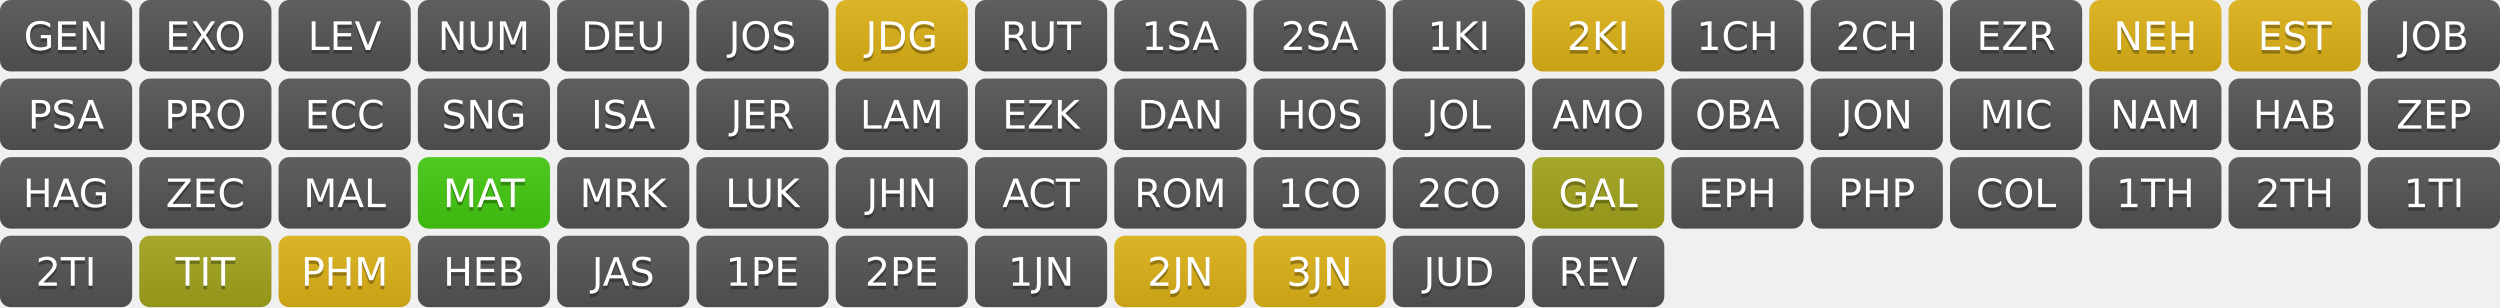
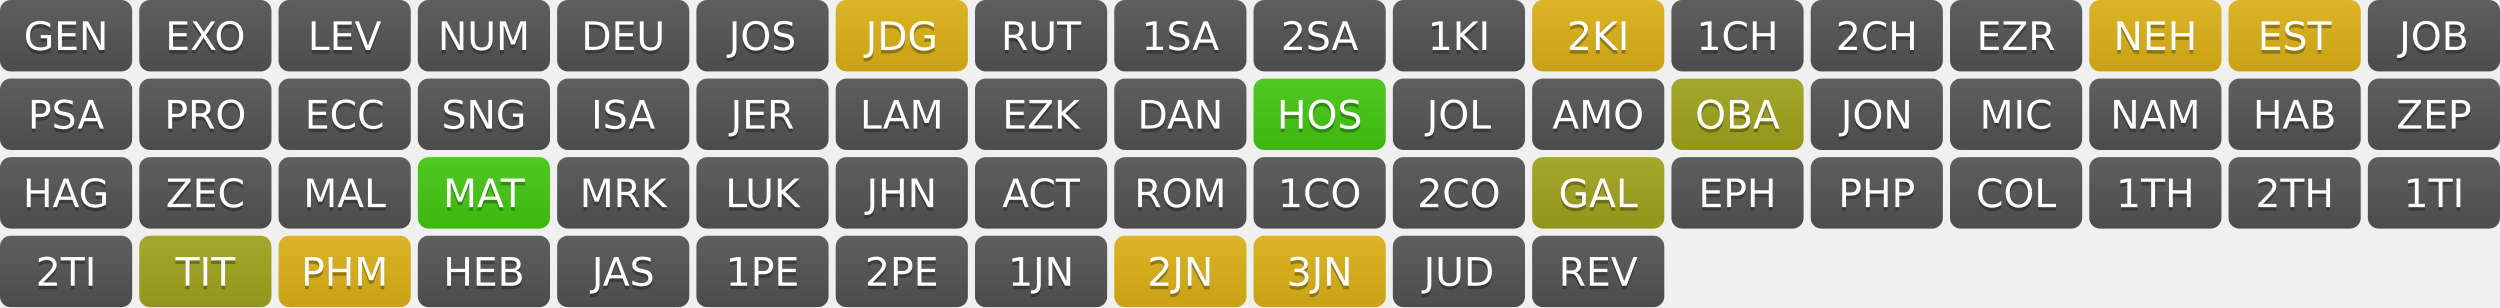
<svg xmlns="http://www.w3.org/2000/svg" width="700" height="86" role="img" aria-label="Progress">
  <linearGradient id="s" x2="0" y2="100%">
    <stop offset="0" stop-color="#bbb" stop-opacity=".1" />
    <stop offset="1" stop-opacity=".1" />
  </linearGradient>
  <clipPath id="r">
    <rect width="37" height="20" rx="3" fill="#fff" />
  </clipPath>
  <g transform="translate(0,0)">
    <g clip-path="url(#r)">
      <rect width="0" height="20" fill="#555" />
      <rect x="0" width="37" height="20" fill="#555" />
      <rect width="37" height="20" fill="url(#s)" />
    </g>
    <g fill="#fff" text-anchor="middle" font-family="Verdana,Geneva,DejaVu Sans,sans-serif" text-rendering="geometricPrecision" font-size="110">
      <text aria-hidden="true" x="185" y="150" fill="#010101" fill-opacity=".3" transform="scale(.1)" textLength="270">GEN</text>
      <text x="185" y="140" transform="scale(.1)" fill="#fff" textLength="270">GEN</text>
    </g>
  </g>
  <g transform="translate(39,0)">
    <g clip-path="url(#r)">
      <rect width="0" height="20" fill="#555" />
      <rect x="0" width="37" height="20" fill="#555" />
      <rect width="37" height="20" fill="url(#s)" />
    </g>
    <g fill="#fff" text-anchor="middle" font-family="Verdana,Geneva,DejaVu Sans,sans-serif" text-rendering="geometricPrecision" font-size="110">
      <text aria-hidden="true" x="185" y="150" fill="#010101" fill-opacity=".3" transform="scale(.1)" textLength="270">EXO</text>
      <text x="185" y="140" transform="scale(.1)" fill="#fff" textLength="270">EXO</text>
    </g>
  </g>
  <g transform="translate(78,0)">
    <g clip-path="url(#r)">
      <rect width="0" height="20" fill="#555" />
      <rect x="0" width="37" height="20" fill="#555" />
      <rect width="37" height="20" fill="url(#s)" />
    </g>
    <g fill="#fff" text-anchor="middle" font-family="Verdana,Geneva,DejaVu Sans,sans-serif" text-rendering="geometricPrecision" font-size="110">
      <text aria-hidden="true" x="185" y="150" fill="#010101" fill-opacity=".3" transform="scale(.1)" textLength="270">LEV</text>
      <text x="185" y="140" transform="scale(.1)" fill="#fff" textLength="270">LEV</text>
    </g>
  </g>
  <g transform="translate(117,0)">
    <g clip-path="url(#r)">
      <rect width="0" height="20" fill="#555" />
      <rect x="0" width="37" height="20" fill="#555" />
      <rect width="37" height="20" fill="url(#s)" />
    </g>
    <g fill="#fff" text-anchor="middle" font-family="Verdana,Geneva,DejaVu Sans,sans-serif" text-rendering="geometricPrecision" font-size="110">
      <text aria-hidden="true" x="185" y="150" fill="#010101" fill-opacity=".3" transform="scale(.1)" textLength="270">NUM</text>
      <text x="185" y="140" transform="scale(.1)" fill="#fff" textLength="270">NUM</text>
    </g>
  </g>
  <g transform="translate(156,0)">
    <g clip-path="url(#r)">
      <rect width="0" height="20" fill="#555" />
      <rect x="0" width="37" height="20" fill="#555" />
      <rect width="37" height="20" fill="url(#s)" />
    </g>
    <g fill="#fff" text-anchor="middle" font-family="Verdana,Geneva,DejaVu Sans,sans-serif" text-rendering="geometricPrecision" font-size="110">
      <text aria-hidden="true" x="185" y="150" fill="#010101" fill-opacity=".3" transform="scale(.1)" textLength="270">DEU</text>
      <text x="185" y="140" transform="scale(.1)" fill="#fff" textLength="270">DEU</text>
    </g>
  </g>
  <g transform="translate(195,0)">
    <g clip-path="url(#r)">
      <rect width="0" height="20" fill="#555" />
      <rect x="0" width="37" height="20" fill="#555" />
      <rect width="37" height="20" fill="url(#s)" />
    </g>
    <g fill="#fff" text-anchor="middle" font-family="Verdana,Geneva,DejaVu Sans,sans-serif" text-rendering="geometricPrecision" font-size="110">
      <text aria-hidden="true" x="185" y="150" fill="#010101" fill-opacity=".3" transform="scale(.1)" textLength="270">JOS</text>
      <text x="185" y="140" transform="scale(.1)" fill="#fff" textLength="270">JOS</text>
    </g>
  </g>
  <g transform="translate(234,0)">
    <g clip-path="url(#r)">
      <rect width="0" height="20" fill="#dfb317" />
      <rect x="0" width="37" height="20" fill="#dfb317" />
      <rect width="37" height="20" fill="url(#s)" />
    </g>
    <g fill="#fff" text-anchor="middle" font-family="Verdana,Geneva,DejaVu Sans,sans-serif" text-rendering="geometricPrecision" font-size="110">
      <text aria-hidden="true" x="185" y="150" fill="#010101" fill-opacity=".3" transform="scale(.1)" textLength="270">JDG</text>
      <text x="185" y="140" transform="scale(.1)" fill="#fff" textLength="270">JDG</text>
    </g>
  </g>
  <g transform="translate(273,0)">
    <g clip-path="url(#r)">
      <rect width="0" height="20" fill="#555" />
      <rect x="0" width="37" height="20" fill="#555" />
      <rect width="37" height="20" fill="url(#s)" />
    </g>
    <g fill="#fff" text-anchor="middle" font-family="Verdana,Geneva,DejaVu Sans,sans-serif" text-rendering="geometricPrecision" font-size="110">
      <text aria-hidden="true" x="185" y="150" fill="#010101" fill-opacity=".3" transform="scale(.1)" textLength="270">RUT</text>
      <text x="185" y="140" transform="scale(.1)" fill="#fff" textLength="270">RUT</text>
    </g>
  </g>
  <g transform="translate(312,0)">
    <g clip-path="url(#r)">
      <rect width="0" height="20" fill="#555" />
      <rect x="0" width="37" height="20" fill="#555" />
      <rect width="37" height="20" fill="url(#s)" />
    </g>
    <g fill="#fff" text-anchor="middle" font-family="Verdana,Geneva,DejaVu Sans,sans-serif" text-rendering="geometricPrecision" font-size="110">
      <text aria-hidden="true" x="185" y="150" fill="#010101" fill-opacity=".3" transform="scale(.1)" textLength="270">1SA</text>
      <text x="185" y="140" transform="scale(.1)" fill="#fff" textLength="270">1SA</text>
    </g>
  </g>
  <g transform="translate(351,0)">
    <g clip-path="url(#r)">
      <rect width="0" height="20" fill="#555" />
      <rect x="0" width="37" height="20" fill="#555" />
      <rect width="37" height="20" fill="url(#s)" />
    </g>
    <g fill="#fff" text-anchor="middle" font-family="Verdana,Geneva,DejaVu Sans,sans-serif" text-rendering="geometricPrecision" font-size="110">
      <text aria-hidden="true" x="185" y="150" fill="#010101" fill-opacity=".3" transform="scale(.1)" textLength="270">2SA</text>
      <text x="185" y="140" transform="scale(.1)" fill="#fff" textLength="270">2SA</text>
    </g>
  </g>
  <g transform="translate(390,0)">
    <g clip-path="url(#r)">
      <rect width="0" height="20" fill="#555" />
      <rect x="0" width="37" height="20" fill="#555" />
      <rect width="37" height="20" fill="url(#s)" />
    </g>
    <g fill="#fff" text-anchor="middle" font-family="Verdana,Geneva,DejaVu Sans,sans-serif" text-rendering="geometricPrecision" font-size="110">
      <text aria-hidden="true" x="185" y="150" fill="#010101" fill-opacity=".3" transform="scale(.1)" textLength="270">1KI</text>
      <text x="185" y="140" transform="scale(.1)" fill="#fff" textLength="270">1KI</text>
    </g>
  </g>
  <g transform="translate(429,0)">
    <g clip-path="url(#r)">
      <rect width="0" height="20" fill="#dfb317" />
      <rect x="0" width="37" height="20" fill="#dfb317" />
      <rect width="37" height="20" fill="url(#s)" />
    </g>
    <g fill="#fff" text-anchor="middle" font-family="Verdana,Geneva,DejaVu Sans,sans-serif" text-rendering="geometricPrecision" font-size="110">
      <text aria-hidden="true" x="185" y="150" fill="#010101" fill-opacity=".3" transform="scale(.1)" textLength="270">2KI</text>
      <text x="185" y="140" transform="scale(.1)" fill="#fff" textLength="270">2KI</text>
    </g>
  </g>
  <g transform="translate(468,0)">
    <g clip-path="url(#r)">
      <rect width="0" height="20" fill="#555" />
      <rect x="0" width="37" height="20" fill="#555" />
      <rect width="37" height="20" fill="url(#s)" />
    </g>
    <g fill="#fff" text-anchor="middle" font-family="Verdana,Geneva,DejaVu Sans,sans-serif" text-rendering="geometricPrecision" font-size="110">
      <text aria-hidden="true" x="185" y="150" fill="#010101" fill-opacity=".3" transform="scale(.1)" textLength="270">1CH</text>
      <text x="185" y="140" transform="scale(.1)" fill="#fff" textLength="270">1CH</text>
    </g>
  </g>
  <g transform="translate(507,0)">
    <g clip-path="url(#r)">
      <rect width="0" height="20" fill="#555" />
      <rect x="0" width="37" height="20" fill="#555" />
      <rect width="37" height="20" fill="url(#s)" />
    </g>
    <g fill="#fff" text-anchor="middle" font-family="Verdana,Geneva,DejaVu Sans,sans-serif" text-rendering="geometricPrecision" font-size="110">
      <text aria-hidden="true" x="185" y="150" fill="#010101" fill-opacity=".3" transform="scale(.1)" textLength="270">2CH</text>
      <text x="185" y="140" transform="scale(.1)" fill="#fff" textLength="270">2CH</text>
    </g>
  </g>
  <g transform="translate(546,0)">
    <g clip-path="url(#r)">
      <rect width="0" height="20" fill="#555" />
      <rect x="0" width="37" height="20" fill="#555" />
      <rect width="37" height="20" fill="url(#s)" />
    </g>
    <g fill="#fff" text-anchor="middle" font-family="Verdana,Geneva,DejaVu Sans,sans-serif" text-rendering="geometricPrecision" font-size="110">
      <text aria-hidden="true" x="185" y="150" fill="#010101" fill-opacity=".3" transform="scale(.1)" textLength="270">EZR</text>
      <text x="185" y="140" transform="scale(.1)" fill="#fff" textLength="270">EZR</text>
    </g>
  </g>
  <g transform="translate(585,0)">
    <g clip-path="url(#r)">
      <rect width="0" height="20" fill="#dfb317" />
      <rect x="0" width="37" height="20" fill="#dfb317" />
      <rect width="37" height="20" fill="url(#s)" />
    </g>
    <g fill="#fff" text-anchor="middle" font-family="Verdana,Geneva,DejaVu Sans,sans-serif" text-rendering="geometricPrecision" font-size="110">
      <text aria-hidden="true" x="185" y="150" fill="#010101" fill-opacity=".3" transform="scale(.1)" textLength="270">NEH</text>
      <text x="185" y="140" transform="scale(.1)" fill="#fff" textLength="270">NEH</text>
    </g>
  </g>
  <g transform="translate(624,0)">
    <g clip-path="url(#r)">
      <rect width="0" height="20" fill="#dfb317" />
      <rect x="0" width="37" height="20" fill="#dfb317" />
      <rect width="37" height="20" fill="url(#s)" />
    </g>
    <g fill="#fff" text-anchor="middle" font-family="Verdana,Geneva,DejaVu Sans,sans-serif" text-rendering="geometricPrecision" font-size="110">
      <text aria-hidden="true" x="185" y="150" fill="#010101" fill-opacity=".3" transform="scale(.1)" textLength="270">EST</text>
      <text x="185" y="140" transform="scale(.1)" fill="#fff" textLength="270">EST</text>
    </g>
  </g>
  <g transform="translate(663,0)">
    <g clip-path="url(#r)">
      <rect width="0" height="20" fill="#555" />
      <rect x="0" width="37" height="20" fill="#555" />
      <rect width="37" height="20" fill="url(#s)" />
    </g>
    <g fill="#fff" text-anchor="middle" font-family="Verdana,Geneva,DejaVu Sans,sans-serif" text-rendering="geometricPrecision" font-size="110">
      <text aria-hidden="true" x="185" y="150" fill="#010101" fill-opacity=".3" transform="scale(.1)" textLength="270">JOB</text>
      <text x="185" y="140" transform="scale(.1)" fill="#fff" textLength="270">JOB</text>
    </g>
  </g>
  <g transform="translate(0,22)">
    <g clip-path="url(#r)">
      <rect width="0" height="20" fill="#555" />
      <rect x="0" width="37" height="20" fill="#555" />
      <rect width="37" height="20" fill="url(#s)" />
    </g>
    <g fill="#fff" text-anchor="middle" font-family="Verdana,Geneva,DejaVu Sans,sans-serif" text-rendering="geometricPrecision" font-size="110">
      <text aria-hidden="true" x="185" y="150" fill="#010101" fill-opacity=".3" transform="scale(.1)" textLength="270">PSA</text>
      <text x="185" y="140" transform="scale(.1)" fill="#fff" textLength="270">PSA</text>
    </g>
  </g>
  <g transform="translate(39,22)">
    <g clip-path="url(#r)">
      <rect width="0" height="20" fill="#555" />
      <rect x="0" width="37" height="20" fill="#555" />
      <rect width="37" height="20" fill="url(#s)" />
    </g>
    <g fill="#fff" text-anchor="middle" font-family="Verdana,Geneva,DejaVu Sans,sans-serif" text-rendering="geometricPrecision" font-size="110">
      <text aria-hidden="true" x="185" y="150" fill="#010101" fill-opacity=".3" transform="scale(.1)" textLength="270">PRO</text>
      <text x="185" y="140" transform="scale(.1)" fill="#fff" textLength="270">PRO</text>
    </g>
  </g>
  <g transform="translate(78,22)">
    <g clip-path="url(#r)">
      <rect width="0" height="20" fill="#555" />
      <rect x="0" width="37" height="20" fill="#555" />
      <rect width="37" height="20" fill="url(#s)" />
    </g>
    <g fill="#fff" text-anchor="middle" font-family="Verdana,Geneva,DejaVu Sans,sans-serif" text-rendering="geometricPrecision" font-size="110">
      <text aria-hidden="true" x="185" y="150" fill="#010101" fill-opacity=".3" transform="scale(.1)" textLength="270">ECC</text>
      <text x="185" y="140" transform="scale(.1)" fill="#fff" textLength="270">ECC</text>
    </g>
  </g>
  <g transform="translate(117,22)">
    <g clip-path="url(#r)">
      <rect width="0" height="20" fill="#555" />
      <rect x="0" width="37" height="20" fill="#555" />
      <rect width="37" height="20" fill="url(#s)" />
    </g>
    <g fill="#fff" text-anchor="middle" font-family="Verdana,Geneva,DejaVu Sans,sans-serif" text-rendering="geometricPrecision" font-size="110">
      <text aria-hidden="true" x="185" y="150" fill="#010101" fill-opacity=".3" transform="scale(.1)" textLength="270">SNG</text>
      <text x="185" y="140" transform="scale(.1)" fill="#fff" textLength="270">SNG</text>
    </g>
  </g>
  <g transform="translate(156,22)">
    <g clip-path="url(#r)">
      <rect width="0" height="20" fill="#555" />
      <rect x="0" width="37" height="20" fill="#555" />
      <rect width="37" height="20" fill="url(#s)" />
    </g>
    <g fill="#fff" text-anchor="middle" font-family="Verdana,Geneva,DejaVu Sans,sans-serif" text-rendering="geometricPrecision" font-size="110">
      <text aria-hidden="true" x="185" y="150" fill="#010101" fill-opacity=".3" transform="scale(.1)" textLength="270">ISA</text>
      <text x="185" y="140" transform="scale(.1)" fill="#fff" textLength="270">ISA</text>
    </g>
  </g>
  <g transform="translate(195,22)">
    <g clip-path="url(#r)">
      <rect width="0" height="20" fill="#555" />
      <rect x="0" width="37" height="20" fill="#555" />
      <rect width="37" height="20" fill="url(#s)" />
    </g>
    <g fill="#fff" text-anchor="middle" font-family="Verdana,Geneva,DejaVu Sans,sans-serif" text-rendering="geometricPrecision" font-size="110">
      <text aria-hidden="true" x="185" y="150" fill="#010101" fill-opacity=".3" transform="scale(.1)" textLength="270">JER</text>
      <text x="185" y="140" transform="scale(.1)" fill="#fff" textLength="270">JER</text>
    </g>
  </g>
  <g transform="translate(234,22)">
    <g clip-path="url(#r)">
      <rect width="0" height="20" fill="#555" />
      <rect x="0" width="37" height="20" fill="#555" />
      <rect width="37" height="20" fill="url(#s)" />
    </g>
    <g fill="#fff" text-anchor="middle" font-family="Verdana,Geneva,DejaVu Sans,sans-serif" text-rendering="geometricPrecision" font-size="110">
      <text aria-hidden="true" x="185" y="150" fill="#010101" fill-opacity=".3" transform="scale(.1)" textLength="270">LAM</text>
      <text x="185" y="140" transform="scale(.1)" fill="#fff" textLength="270">LAM</text>
    </g>
  </g>
  <g transform="translate(273,22)">
    <g clip-path="url(#r)">
      <rect width="0" height="20" fill="#555" />
      <rect x="0" width="37" height="20" fill="#555" />
      <rect width="37" height="20" fill="url(#s)" />
    </g>
    <g fill="#fff" text-anchor="middle" font-family="Verdana,Geneva,DejaVu Sans,sans-serif" text-rendering="geometricPrecision" font-size="110">
      <text aria-hidden="true" x="185" y="150" fill="#010101" fill-opacity=".3" transform="scale(.1)" textLength="270">EZK</text>
      <text x="185" y="140" transform="scale(.1)" fill="#fff" textLength="270">EZK</text>
    </g>
  </g>
  <g transform="translate(312,22)">
    <g clip-path="url(#r)">
      <rect width="0" height="20" fill="#555" />
      <rect x="0" width="37" height="20" fill="#555" />
      <rect width="37" height="20" fill="url(#s)" />
    </g>
    <g fill="#fff" text-anchor="middle" font-family="Verdana,Geneva,DejaVu Sans,sans-serif" text-rendering="geometricPrecision" font-size="110">
      <text aria-hidden="true" x="185" y="150" fill="#010101" fill-opacity=".3" transform="scale(.1)" textLength="270">DAN</text>
      <text x="185" y="140" transform="scale(.1)" fill="#fff" textLength="270">DAN</text>
    </g>
  </g>
  <g transform="translate(351,22)">
    <g clip-path="url(#r)">
-       <rect width="0" height="20" fill="#555" />
-       <rect x="0" width="37" height="20" fill="#555" />
+       <rect width="0" height="20" fill="#4c1" />
+       <rect x="0" width="37" height="20" fill="#4c1" />
      <rect width="37" height="20" fill="url(#s)" />
    </g>
    <g fill="#fff" text-anchor="middle" font-family="Verdana,Geneva,DejaVu Sans,sans-serif" text-rendering="geometricPrecision" font-size="110">
      <text aria-hidden="true" x="185" y="150" fill="#010101" fill-opacity=".3" transform="scale(.1)" textLength="270">HOS</text>
      <text x="185" y="140" transform="scale(.1)" fill="#fff" textLength="270">HOS</text>
    </g>
  </g>
  <g transform="translate(390,22)">
    <g clip-path="url(#r)">
      <rect width="0" height="20" fill="#555" />
      <rect x="0" width="37" height="20" fill="#555" />
      <rect width="37" height="20" fill="url(#s)" />
    </g>
    <g fill="#fff" text-anchor="middle" font-family="Verdana,Geneva,DejaVu Sans,sans-serif" text-rendering="geometricPrecision" font-size="110">
      <text aria-hidden="true" x="185" y="150" fill="#010101" fill-opacity=".3" transform="scale(.1)" textLength="270">JOL</text>
      <text x="185" y="140" transform="scale(.1)" fill="#fff" textLength="270">JOL</text>
    </g>
  </g>
  <g transform="translate(429,22)">
    <g clip-path="url(#r)">
      <rect width="0" height="20" fill="#555" />
      <rect x="0" width="37" height="20" fill="#555" />
      <rect width="37" height="20" fill="url(#s)" />
    </g>
    <g fill="#fff" text-anchor="middle" font-family="Verdana,Geneva,DejaVu Sans,sans-serif" text-rendering="geometricPrecision" font-size="110">
      <text aria-hidden="true" x="185" y="150" fill="#010101" fill-opacity=".3" transform="scale(.1)" textLength="270">AMO</text>
      <text x="185" y="140" transform="scale(.1)" fill="#fff" textLength="270">AMO</text>
    </g>
  </g>
  <g transform="translate(468,22)">
    <g clip-path="url(#r)">
-       <rect width="0" height="20" fill="#555" />
-       <rect x="0" width="37" height="20" fill="#555" />
+       <rect width="0" height="20" fill="#a4a61d" />
+       <rect x="0" width="37" height="20" fill="#a4a61d" />
      <rect width="37" height="20" fill="url(#s)" />
    </g>
    <g fill="#fff" text-anchor="middle" font-family="Verdana,Geneva,DejaVu Sans,sans-serif" text-rendering="geometricPrecision" font-size="110">
      <text aria-hidden="true" x="185" y="150" fill="#010101" fill-opacity=".3" transform="scale(.1)" textLength="270">OBA</text>
      <text x="185" y="140" transform="scale(.1)" fill="#fff" textLength="270">OBA</text>
    </g>
  </g>
  <g transform="translate(507,22)">
    <g clip-path="url(#r)">
      <rect width="0" height="20" fill="#555" />
      <rect x="0" width="37" height="20" fill="#555" />
      <rect width="37" height="20" fill="url(#s)" />
    </g>
    <g fill="#fff" text-anchor="middle" font-family="Verdana,Geneva,DejaVu Sans,sans-serif" text-rendering="geometricPrecision" font-size="110">
      <text aria-hidden="true" x="185" y="150" fill="#010101" fill-opacity=".3" transform="scale(.1)" textLength="270">JON</text>
      <text x="185" y="140" transform="scale(.1)" fill="#fff" textLength="270">JON</text>
    </g>
  </g>
  <g transform="translate(546,22)">
    <g clip-path="url(#r)">
      <rect width="0" height="20" fill="#555" />
      <rect x="0" width="37" height="20" fill="#555" />
      <rect width="37" height="20" fill="url(#s)" />
    </g>
    <g fill="#fff" text-anchor="middle" font-family="Verdana,Geneva,DejaVu Sans,sans-serif" text-rendering="geometricPrecision" font-size="110">
      <text aria-hidden="true" x="185" y="150" fill="#010101" fill-opacity=".3" transform="scale(.1)" textLength="270">MIC</text>
      <text x="185" y="140" transform="scale(.1)" fill="#fff" textLength="270">MIC</text>
    </g>
  </g>
  <g transform="translate(585,22)">
    <g clip-path="url(#r)">
      <rect width="0" height="20" fill="#555" />
      <rect x="0" width="37" height="20" fill="#555" />
      <rect width="37" height="20" fill="url(#s)" />
    </g>
    <g fill="#fff" text-anchor="middle" font-family="Verdana,Geneva,DejaVu Sans,sans-serif" text-rendering="geometricPrecision" font-size="110">
      <text aria-hidden="true" x="185" y="150" fill="#010101" fill-opacity=".3" transform="scale(.1)" textLength="270">NAM</text>
      <text x="185" y="140" transform="scale(.1)" fill="#fff" textLength="270">NAM</text>
    </g>
  </g>
  <g transform="translate(624,22)">
    <g clip-path="url(#r)">
      <rect width="0" height="20" fill="#555" />
      <rect x="0" width="37" height="20" fill="#555" />
      <rect width="37" height="20" fill="url(#s)" />
    </g>
    <g fill="#fff" text-anchor="middle" font-family="Verdana,Geneva,DejaVu Sans,sans-serif" text-rendering="geometricPrecision" font-size="110">
      <text aria-hidden="true" x="185" y="150" fill="#010101" fill-opacity=".3" transform="scale(.1)" textLength="270">HAB</text>
      <text x="185" y="140" transform="scale(.1)" fill="#fff" textLength="270">HAB</text>
    </g>
  </g>
  <g transform="translate(663,22)">
    <g clip-path="url(#r)">
      <rect width="0" height="20" fill="#555" />
      <rect x="0" width="37" height="20" fill="#555" />
      <rect width="37" height="20" fill="url(#s)" />
    </g>
    <g fill="#fff" text-anchor="middle" font-family="Verdana,Geneva,DejaVu Sans,sans-serif" text-rendering="geometricPrecision" font-size="110">
      <text aria-hidden="true" x="185" y="150" fill="#010101" fill-opacity=".3" transform="scale(.1)" textLength="270">ZEP</text>
      <text x="185" y="140" transform="scale(.1)" fill="#fff" textLength="270">ZEP</text>
    </g>
  </g>
  <g transform="translate(0,44)">
    <g clip-path="url(#r)">
      <rect width="0" height="20" fill="#555" />
      <rect x="0" width="37" height="20" fill="#555" />
      <rect width="37" height="20" fill="url(#s)" />
    </g>
    <g fill="#fff" text-anchor="middle" font-family="Verdana,Geneva,DejaVu Sans,sans-serif" text-rendering="geometricPrecision" font-size="110">
      <text aria-hidden="true" x="185" y="150" fill="#010101" fill-opacity=".3" transform="scale(.1)" textLength="270">HAG</text>
      <text x="185" y="140" transform="scale(.1)" fill="#fff" textLength="270">HAG</text>
    </g>
  </g>
  <g transform="translate(39,44)">
    <g clip-path="url(#r)">
      <rect width="0" height="20" fill="#555" />
      <rect x="0" width="37" height="20" fill="#555" />
      <rect width="37" height="20" fill="url(#s)" />
    </g>
    <g fill="#fff" text-anchor="middle" font-family="Verdana,Geneva,DejaVu Sans,sans-serif" text-rendering="geometricPrecision" font-size="110">
      <text aria-hidden="true" x="185" y="150" fill="#010101" fill-opacity=".3" transform="scale(.1)" textLength="270">ZEC</text>
      <text x="185" y="140" transform="scale(.1)" fill="#fff" textLength="270">ZEC</text>
    </g>
  </g>
  <g transform="translate(78,44)">
    <g clip-path="url(#r)">
      <rect width="0" height="20" fill="#555" />
      <rect x="0" width="37" height="20" fill="#555" />
      <rect width="37" height="20" fill="url(#s)" />
    </g>
    <g fill="#fff" text-anchor="middle" font-family="Verdana,Geneva,DejaVu Sans,sans-serif" text-rendering="geometricPrecision" font-size="110">
      <text aria-hidden="true" x="185" y="150" fill="#010101" fill-opacity=".3" transform="scale(.1)" textLength="270">MAL</text>
      <text x="185" y="140" transform="scale(.1)" fill="#fff" textLength="270">MAL</text>
    </g>
  </g>
  <g transform="translate(117,44)">
    <g clip-path="url(#r)">
      <rect width="0" height="20" fill="#4c1" />
      <rect x="0" width="37" height="20" fill="#4c1" />
      <rect width="37" height="20" fill="url(#s)" />
    </g>
    <g fill="#fff" text-anchor="middle" font-family="Verdana,Geneva,DejaVu Sans,sans-serif" text-rendering="geometricPrecision" font-size="110">
      <text aria-hidden="true" x="185" y="150" fill="#010101" fill-opacity=".3" transform="scale(.1)" textLength="270">MAT</text>
      <text x="185" y="140" transform="scale(.1)" fill="#fff" textLength="270">MAT</text>
    </g>
  </g>
  <g transform="translate(156,44)">
    <g clip-path="url(#r)">
      <rect width="0" height="20" fill="#555" />
      <rect x="0" width="37" height="20" fill="#555" />
      <rect width="37" height="20" fill="url(#s)" />
    </g>
    <g fill="#fff" text-anchor="middle" font-family="Verdana,Geneva,DejaVu Sans,sans-serif" text-rendering="geometricPrecision" font-size="110">
      <text aria-hidden="true" x="185" y="150" fill="#010101" fill-opacity=".3" transform="scale(.1)" textLength="270">MRK</text>
      <text x="185" y="140" transform="scale(.1)" fill="#fff" textLength="270">MRK</text>
    </g>
  </g>
  <g transform="translate(195,44)">
    <g clip-path="url(#r)">
      <rect width="0" height="20" fill="#555" />
      <rect x="0" width="37" height="20" fill="#555" />
      <rect width="37" height="20" fill="url(#s)" />
    </g>
    <g fill="#fff" text-anchor="middle" font-family="Verdana,Geneva,DejaVu Sans,sans-serif" text-rendering="geometricPrecision" font-size="110">
      <text aria-hidden="true" x="185" y="150" fill="#010101" fill-opacity=".3" transform="scale(.1)" textLength="270">LUK</text>
      <text x="185" y="140" transform="scale(.1)" fill="#fff" textLength="270">LUK</text>
    </g>
  </g>
  <g transform="translate(234,44)">
    <g clip-path="url(#r)">
      <rect width="0" height="20" fill="#555" />
      <rect x="0" width="37" height="20" fill="#555" />
      <rect width="37" height="20" fill="url(#s)" />
    </g>
    <g fill="#fff" text-anchor="middle" font-family="Verdana,Geneva,DejaVu Sans,sans-serif" text-rendering="geometricPrecision" font-size="110">
      <text aria-hidden="true" x="185" y="150" fill="#010101" fill-opacity=".3" transform="scale(.1)" textLength="270">JHN</text>
      <text x="185" y="140" transform="scale(.1)" fill="#fff" textLength="270">JHN</text>
    </g>
  </g>
  <g transform="translate(273,44)">
    <g clip-path="url(#r)">
      <rect width="0" height="20" fill="#555" />
      <rect x="0" width="37" height="20" fill="#555" />
      <rect width="37" height="20" fill="url(#s)" />
    </g>
    <g fill="#fff" text-anchor="middle" font-family="Verdana,Geneva,DejaVu Sans,sans-serif" text-rendering="geometricPrecision" font-size="110">
      <text aria-hidden="true" x="185" y="150" fill="#010101" fill-opacity=".3" transform="scale(.1)" textLength="270">ACT</text>
      <text x="185" y="140" transform="scale(.1)" fill="#fff" textLength="270">ACT</text>
    </g>
  </g>
  <g transform="translate(312,44)">
    <g clip-path="url(#r)">
      <rect width="0" height="20" fill="#555" />
      <rect x="0" width="37" height="20" fill="#555" />
      <rect width="37" height="20" fill="url(#s)" />
    </g>
    <g fill="#fff" text-anchor="middle" font-family="Verdana,Geneva,DejaVu Sans,sans-serif" text-rendering="geometricPrecision" font-size="110">
      <text aria-hidden="true" x="185" y="150" fill="#010101" fill-opacity=".3" transform="scale(.1)" textLength="270">ROM</text>
      <text x="185" y="140" transform="scale(.1)" fill="#fff" textLength="270">ROM</text>
    </g>
  </g>
  <g transform="translate(351,44)">
    <g clip-path="url(#r)">
      <rect width="0" height="20" fill="#555" />
      <rect x="0" width="37" height="20" fill="#555" />
      <rect width="37" height="20" fill="url(#s)" />
    </g>
    <g fill="#fff" text-anchor="middle" font-family="Verdana,Geneva,DejaVu Sans,sans-serif" text-rendering="geometricPrecision" font-size="110">
      <text aria-hidden="true" x="185" y="150" fill="#010101" fill-opacity=".3" transform="scale(.1)" textLength="270">1CO</text>
      <text x="185" y="140" transform="scale(.1)" fill="#fff" textLength="270">1CO</text>
    </g>
  </g>
  <g transform="translate(390,44)">
    <g clip-path="url(#r)">
      <rect width="0" height="20" fill="#555" />
      <rect x="0" width="37" height="20" fill="#555" />
      <rect width="37" height="20" fill="url(#s)" />
    </g>
    <g fill="#fff" text-anchor="middle" font-family="Verdana,Geneva,DejaVu Sans,sans-serif" text-rendering="geometricPrecision" font-size="110">
      <text aria-hidden="true" x="185" y="150" fill="#010101" fill-opacity=".3" transform="scale(.1)" textLength="270">2CO</text>
      <text x="185" y="140" transform="scale(.1)" fill="#fff" textLength="270">2CO</text>
    </g>
  </g>
  <g transform="translate(429,44)">
    <g clip-path="url(#r)">
      <rect width="0" height="20" fill="#a4a61d" />
      <rect x="0" width="37" height="20" fill="#a4a61d" />
      <rect width="37" height="20" fill="url(#s)" />
    </g>
    <g fill="#fff" text-anchor="middle" font-family="Verdana,Geneva,DejaVu Sans,sans-serif" text-rendering="geometricPrecision" font-size="110">
      <text aria-hidden="true" x="185" y="150" fill="#010101" fill-opacity=".3" transform="scale(.1)" textLength="270">GAL</text>
      <text x="185" y="140" transform="scale(.1)" fill="#fff" textLength="270">GAL</text>
    </g>
  </g>
  <g transform="translate(468,44)">
    <g clip-path="url(#r)">
      <rect width="0" height="20" fill="#555" />
      <rect x="0" width="37" height="20" fill="#555" />
      <rect width="37" height="20" fill="url(#s)" />
    </g>
    <g fill="#fff" text-anchor="middle" font-family="Verdana,Geneva,DejaVu Sans,sans-serif" text-rendering="geometricPrecision" font-size="110">
      <text aria-hidden="true" x="185" y="150" fill="#010101" fill-opacity=".3" transform="scale(.1)" textLength="270">EPH</text>
      <text x="185" y="140" transform="scale(.1)" fill="#fff" textLength="270">EPH</text>
    </g>
  </g>
  <g transform="translate(507,44)">
    <g clip-path="url(#r)">
      <rect width="0" height="20" fill="#555" />
      <rect x="0" width="37" height="20" fill="#555" />
      <rect width="37" height="20" fill="url(#s)" />
    </g>
    <g fill="#fff" text-anchor="middle" font-family="Verdana,Geneva,DejaVu Sans,sans-serif" text-rendering="geometricPrecision" font-size="110">
      <text aria-hidden="true" x="185" y="150" fill="#010101" fill-opacity=".3" transform="scale(.1)" textLength="270">PHP</text>
      <text x="185" y="140" transform="scale(.1)" fill="#fff" textLength="270">PHP</text>
    </g>
  </g>
  <g transform="translate(546,44)">
    <g clip-path="url(#r)">
      <rect width="0" height="20" fill="#555" />
      <rect x="0" width="37" height="20" fill="#555" />
      <rect width="37" height="20" fill="url(#s)" />
    </g>
    <g fill="#fff" text-anchor="middle" font-family="Verdana,Geneva,DejaVu Sans,sans-serif" text-rendering="geometricPrecision" font-size="110">
      <text aria-hidden="true" x="185" y="150" fill="#010101" fill-opacity=".3" transform="scale(.1)" textLength="270">COL</text>
      <text x="185" y="140" transform="scale(.1)" fill="#fff" textLength="270">COL</text>
    </g>
  </g>
  <g transform="translate(585,44)">
    <g clip-path="url(#r)">
      <rect width="0" height="20" fill="#555" />
      <rect x="0" width="37" height="20" fill="#555" />
      <rect width="37" height="20" fill="url(#s)" />
    </g>
    <g fill="#fff" text-anchor="middle" font-family="Verdana,Geneva,DejaVu Sans,sans-serif" text-rendering="geometricPrecision" font-size="110">
      <text aria-hidden="true" x="185" y="150" fill="#010101" fill-opacity=".3" transform="scale(.1)" textLength="270">1TH</text>
      <text x="185" y="140" transform="scale(.1)" fill="#fff" textLength="270">1TH</text>
    </g>
  </g>
  <g transform="translate(624,44)">
    <g clip-path="url(#r)">
      <rect width="0" height="20" fill="#555" />
      <rect x="0" width="37" height="20" fill="#555" />
      <rect width="37" height="20" fill="url(#s)" />
    </g>
    <g fill="#fff" text-anchor="middle" font-family="Verdana,Geneva,DejaVu Sans,sans-serif" text-rendering="geometricPrecision" font-size="110">
      <text aria-hidden="true" x="185" y="150" fill="#010101" fill-opacity=".3" transform="scale(.1)" textLength="270">2TH</text>
      <text x="185" y="140" transform="scale(.1)" fill="#fff" textLength="270">2TH</text>
    </g>
  </g>
  <g transform="translate(663,44)">
    <g clip-path="url(#r)">
      <rect width="0" height="20" fill="#555" />
      <rect x="0" width="37" height="20" fill="#555" />
      <rect width="37" height="20" fill="url(#s)" />
    </g>
    <g fill="#fff" text-anchor="middle" font-family="Verdana,Geneva,DejaVu Sans,sans-serif" text-rendering="geometricPrecision" font-size="110">
      <text aria-hidden="true" x="185" y="150" fill="#010101" fill-opacity=".3" transform="scale(.1)" textLength="270">1TI</text>
      <text x="185" y="140" transform="scale(.1)" fill="#fff" textLength="270">1TI</text>
    </g>
  </g>
  <g transform="translate(0,66)">
    <g clip-path="url(#r)">
      <rect width="0" height="20" fill="#555" />
      <rect x="0" width="37" height="20" fill="#555" />
      <rect width="37" height="20" fill="url(#s)" />
    </g>
    <g fill="#fff" text-anchor="middle" font-family="Verdana,Geneva,DejaVu Sans,sans-serif" text-rendering="geometricPrecision" font-size="110">
      <text aria-hidden="true" x="185" y="150" fill="#010101" fill-opacity=".3" transform="scale(.1)" textLength="270">2TI</text>
      <text x="185" y="140" transform="scale(.1)" fill="#fff" textLength="270">2TI</text>
    </g>
  </g>
  <g transform="translate(39,66)">
    <g clip-path="url(#r)">
      <rect width="0" height="20" fill="#a4a61d" />
      <rect x="0" width="37" height="20" fill="#a4a61d" />
      <rect width="37" height="20" fill="url(#s)" />
    </g>
    <g fill="#fff" text-anchor="middle" font-family="Verdana,Geneva,DejaVu Sans,sans-serif" text-rendering="geometricPrecision" font-size="110">
      <text aria-hidden="true" x="185" y="150" fill="#010101" fill-opacity=".3" transform="scale(.1)" textLength="270">TIT</text>
      <text x="185" y="140" transform="scale(.1)" fill="#fff" textLength="270">TIT</text>
    </g>
  </g>
  <g transform="translate(78,66)">
    <g clip-path="url(#r)">
      <rect width="0" height="20" fill="#dfb317" />
      <rect x="0" width="37" height="20" fill="#dfb317" />
      <rect width="37" height="20" fill="url(#s)" />
    </g>
    <g fill="#fff" text-anchor="middle" font-family="Verdana,Geneva,DejaVu Sans,sans-serif" text-rendering="geometricPrecision" font-size="110">
      <text aria-hidden="true" x="185" y="150" fill="#010101" fill-opacity=".3" transform="scale(.1)" textLength="270">PHM</text>
      <text x="185" y="140" transform="scale(.1)" fill="#fff" textLength="270">PHM</text>
    </g>
  </g>
  <g transform="translate(117,66)">
    <g clip-path="url(#r)">
      <rect width="0" height="20" fill="#555" />
      <rect x="0" width="37" height="20" fill="#555" />
      <rect width="37" height="20" fill="url(#s)" />
    </g>
    <g fill="#fff" text-anchor="middle" font-family="Verdana,Geneva,DejaVu Sans,sans-serif" text-rendering="geometricPrecision" font-size="110">
      <text aria-hidden="true" x="185" y="150" fill="#010101" fill-opacity=".3" transform="scale(.1)" textLength="270">HEB</text>
      <text x="185" y="140" transform="scale(.1)" fill="#fff" textLength="270">HEB</text>
    </g>
  </g>
  <g transform="translate(156,66)">
    <g clip-path="url(#r)">
      <rect width="0" height="20" fill="#555" />
      <rect x="0" width="37" height="20" fill="#555" />
      <rect width="37" height="20" fill="url(#s)" />
    </g>
    <g fill="#fff" text-anchor="middle" font-family="Verdana,Geneva,DejaVu Sans,sans-serif" text-rendering="geometricPrecision" font-size="110">
      <text aria-hidden="true" x="185" y="150" fill="#010101" fill-opacity=".3" transform="scale(.1)" textLength="270">JAS</text>
      <text x="185" y="140" transform="scale(.1)" fill="#fff" textLength="270">JAS</text>
    </g>
  </g>
  <g transform="translate(195,66)">
    <g clip-path="url(#r)">
      <rect width="0" height="20" fill="#555" />
      <rect x="0" width="37" height="20" fill="#555" />
      <rect width="37" height="20" fill="url(#s)" />
    </g>
    <g fill="#fff" text-anchor="middle" font-family="Verdana,Geneva,DejaVu Sans,sans-serif" text-rendering="geometricPrecision" font-size="110">
      <text aria-hidden="true" x="185" y="150" fill="#010101" fill-opacity=".3" transform="scale(.1)" textLength="270">1PE</text>
      <text x="185" y="140" transform="scale(.1)" fill="#fff" textLength="270">1PE</text>
    </g>
  </g>
  <g transform="translate(234,66)">
    <g clip-path="url(#r)">
      <rect width="0" height="20" fill="#555" />
      <rect x="0" width="37" height="20" fill="#555" />
      <rect width="37" height="20" fill="url(#s)" />
    </g>
    <g fill="#fff" text-anchor="middle" font-family="Verdana,Geneva,DejaVu Sans,sans-serif" text-rendering="geometricPrecision" font-size="110">
      <text aria-hidden="true" x="185" y="150" fill="#010101" fill-opacity=".3" transform="scale(.1)" textLength="270">2PE</text>
      <text x="185" y="140" transform="scale(.1)" fill="#fff" textLength="270">2PE</text>
    </g>
  </g>
  <g transform="translate(273,66)">
    <g clip-path="url(#r)">
      <rect width="0" height="20" fill="#555" />
      <rect x="0" width="37" height="20" fill="#555" />
      <rect width="37" height="20" fill="url(#s)" />
    </g>
    <g fill="#fff" text-anchor="middle" font-family="Verdana,Geneva,DejaVu Sans,sans-serif" text-rendering="geometricPrecision" font-size="110">
      <text aria-hidden="true" x="185" y="150" fill="#010101" fill-opacity=".3" transform="scale(.1)" textLength="270">1JN</text>
      <text x="185" y="140" transform="scale(.1)" fill="#fff" textLength="270">1JN</text>
    </g>
  </g>
  <g transform="translate(312,66)">
    <g clip-path="url(#r)">
      <rect width="0" height="20" fill="#dfb317" />
      <rect x="0" width="37" height="20" fill="#dfb317" />
      <rect width="37" height="20" fill="url(#s)" />
    </g>
    <g fill="#fff" text-anchor="middle" font-family="Verdana,Geneva,DejaVu Sans,sans-serif" text-rendering="geometricPrecision" font-size="110">
      <text aria-hidden="true" x="185" y="150" fill="#010101" fill-opacity=".3" transform="scale(.1)" textLength="270">2JN</text>
      <text x="185" y="140" transform="scale(.1)" fill="#fff" textLength="270">2JN</text>
    </g>
  </g>
  <g transform="translate(351,66)">
    <g clip-path="url(#r)">
      <rect width="0" height="20" fill="#dfb317" />
      <rect x="0" width="37" height="20" fill="#dfb317" />
      <rect width="37" height="20" fill="url(#s)" />
    </g>
    <g fill="#fff" text-anchor="middle" font-family="Verdana,Geneva,DejaVu Sans,sans-serif" text-rendering="geometricPrecision" font-size="110">
      <text aria-hidden="true" x="185" y="150" fill="#010101" fill-opacity=".3" transform="scale(.1)" textLength="270">3JN</text>
      <text x="185" y="140" transform="scale(.1)" fill="#fff" textLength="270">3JN</text>
    </g>
  </g>
  <g transform="translate(390,66)">
    <g clip-path="url(#r)">
      <rect width="0" height="20" fill="#555" />
      <rect x="0" width="37" height="20" fill="#555" />
      <rect width="37" height="20" fill="url(#s)" />
    </g>
    <g fill="#fff" text-anchor="middle" font-family="Verdana,Geneva,DejaVu Sans,sans-serif" text-rendering="geometricPrecision" font-size="110">
      <text aria-hidden="true" x="185" y="150" fill="#010101" fill-opacity=".3" transform="scale(.1)" textLength="270">JUD</text>
      <text x="185" y="140" transform="scale(.1)" fill="#fff" textLength="270">JUD</text>
    </g>
  </g>
  <g transform="translate(429,66)">
    <g clip-path="url(#r)">
      <rect width="0" height="20" fill="#555" />
      <rect x="0" width="37" height="20" fill="#555" />
      <rect width="37" height="20" fill="url(#s)" />
    </g>
    <g fill="#fff" text-anchor="middle" font-family="Verdana,Geneva,DejaVu Sans,sans-serif" text-rendering="geometricPrecision" font-size="110">
      <text aria-hidden="true" x="185" y="150" fill="#010101" fill-opacity=".3" transform="scale(.1)" textLength="270">REV</text>
      <text x="185" y="140" transform="scale(.1)" fill="#fff" textLength="270">REV</text>
    </g>
  </g>
</svg>
